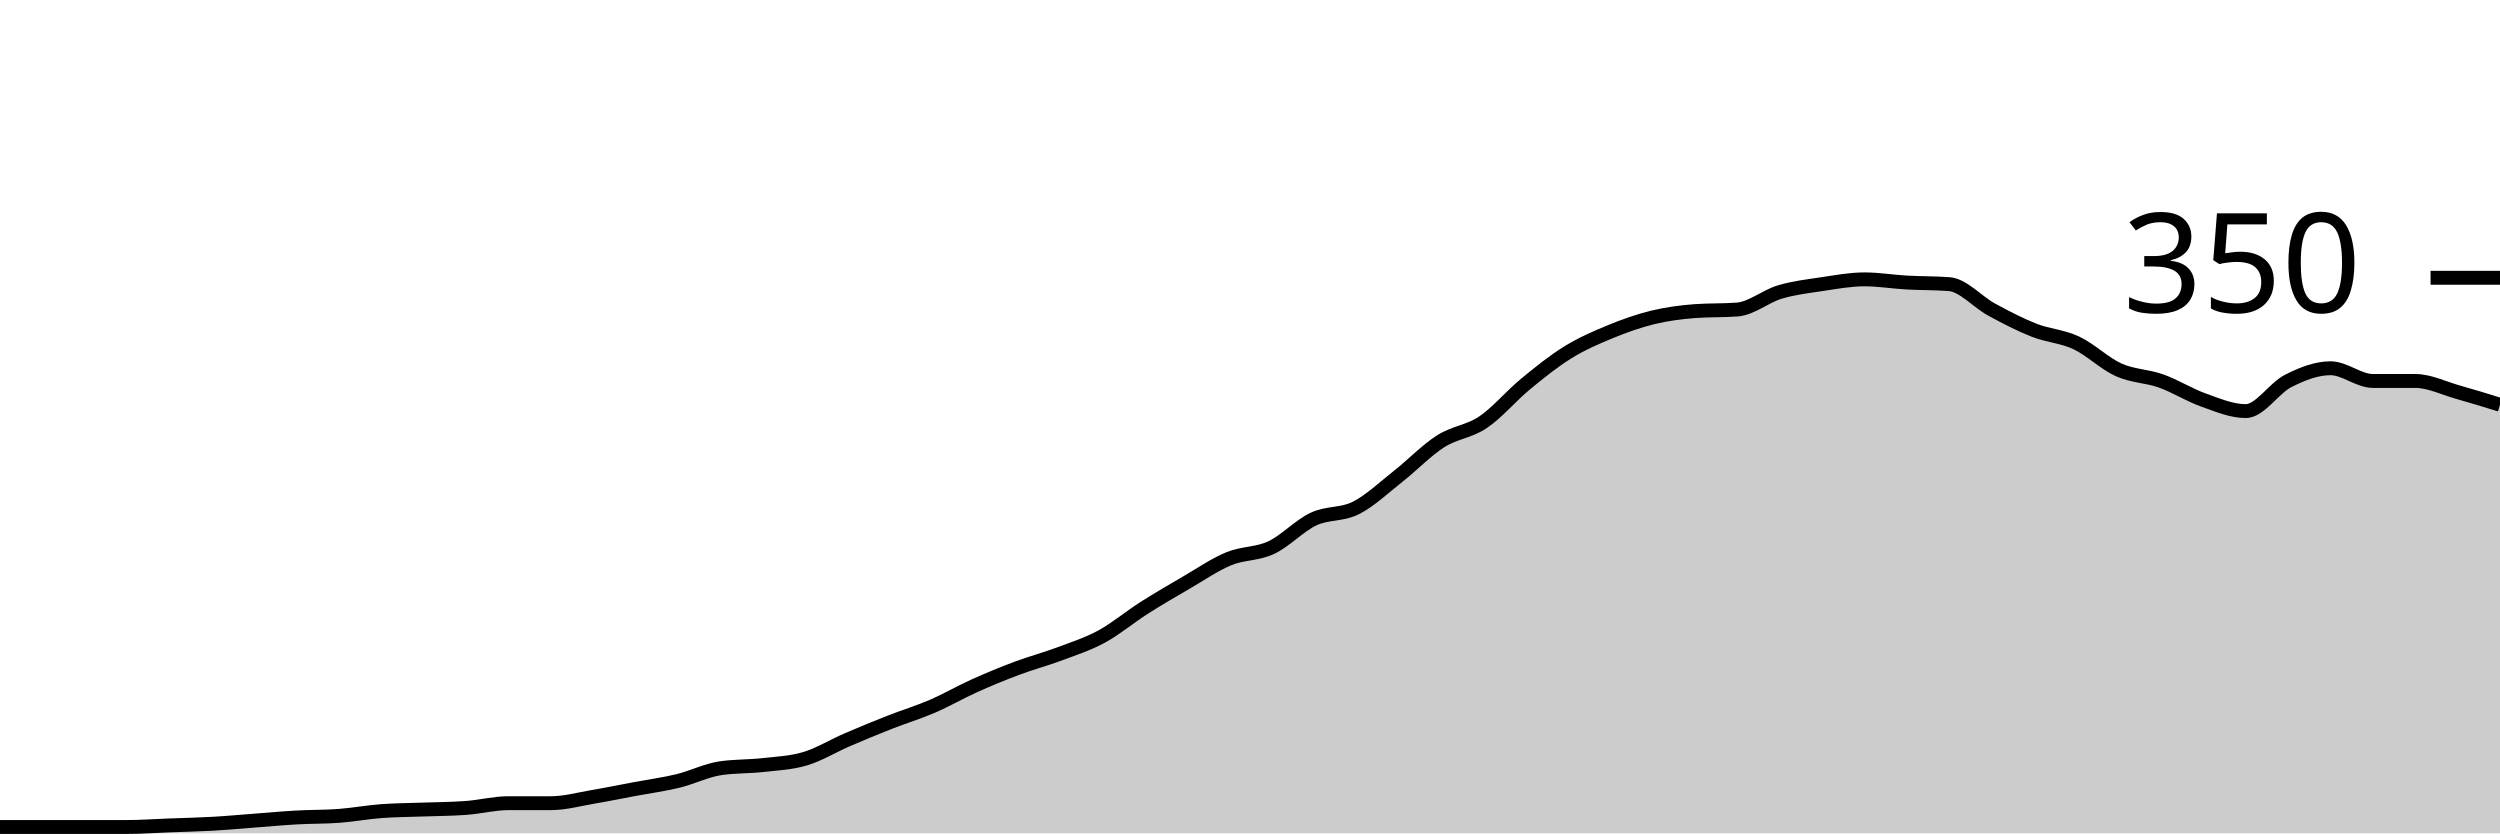
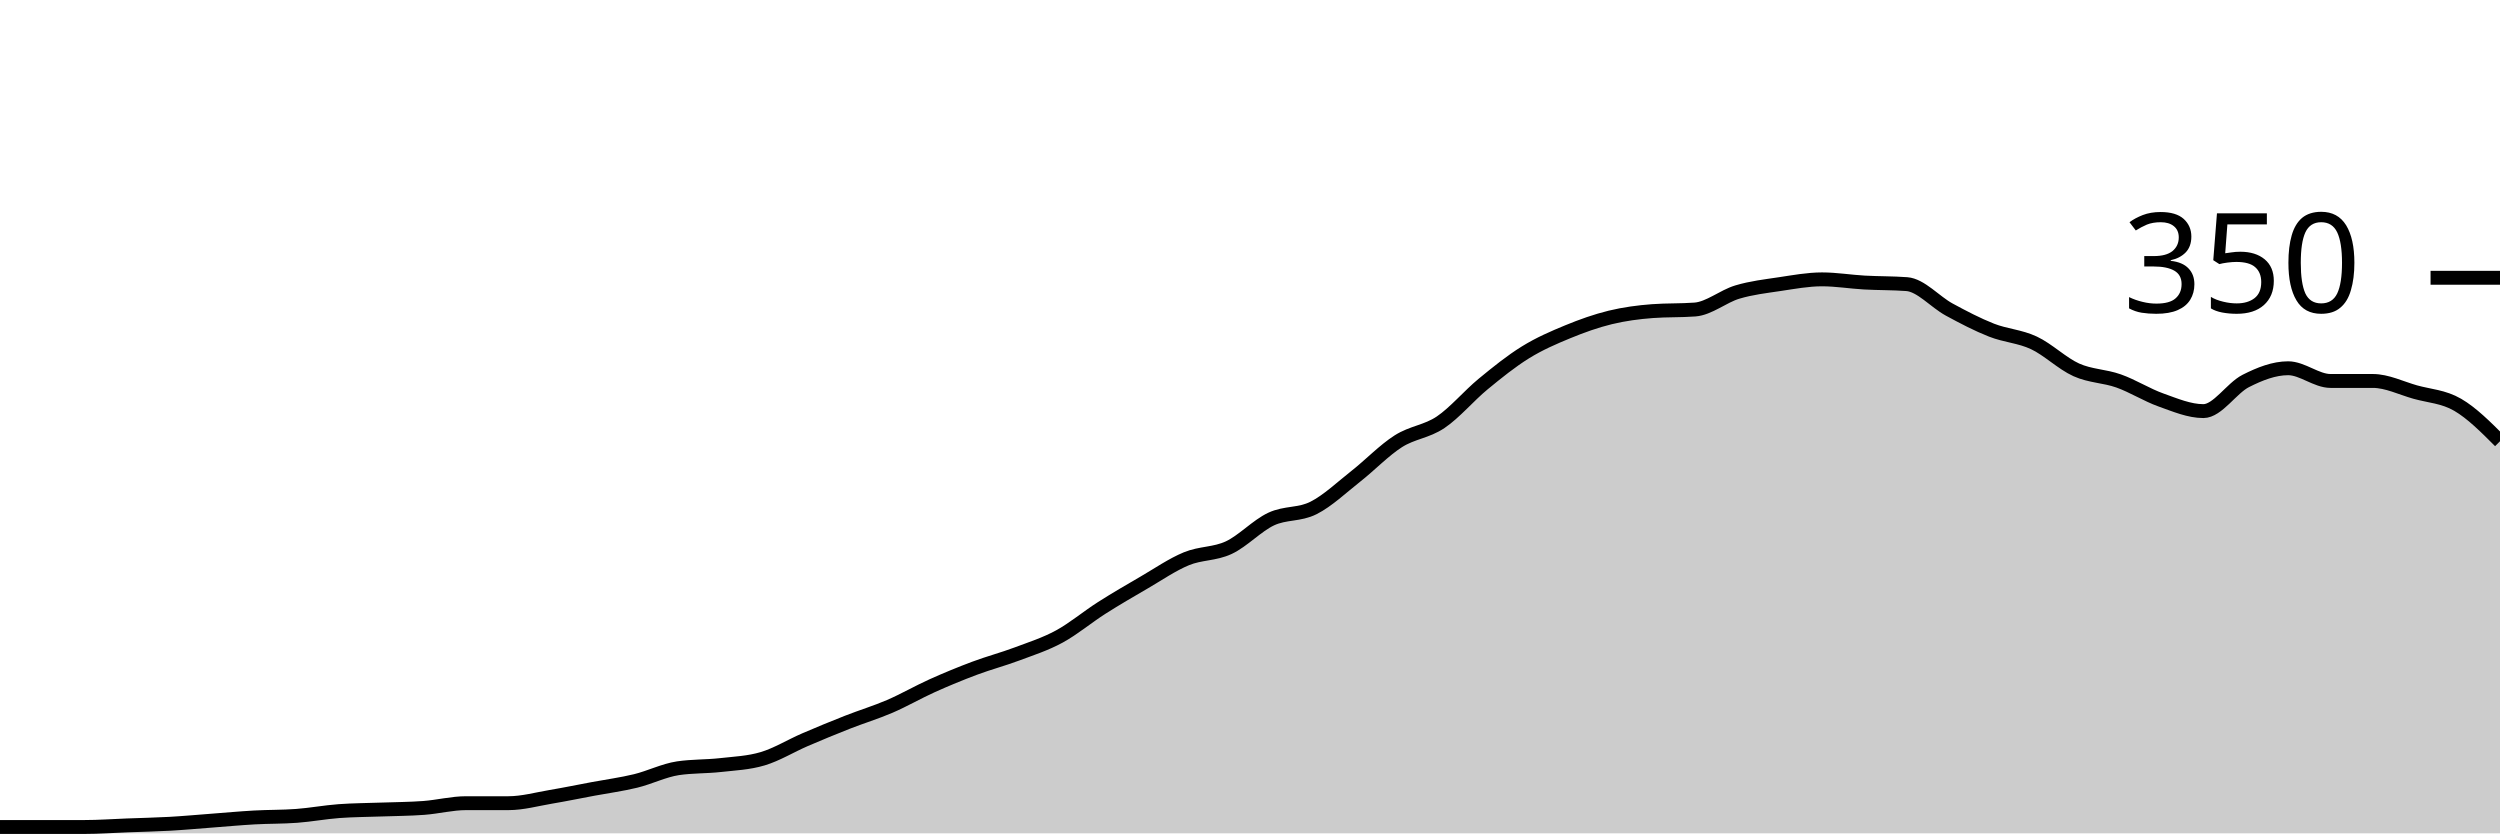
<svg xmlns="http://www.w3.org/2000/svg" viewBox="0 0 180 60">
  <g transform="translate(0,20)">
-     <path class="area" fill="rgba(0, 0, 0, 0.2)" d="M0,39.543C1.017,39.543,2.034,39.543,3.051,39.543C4.068,39.543,5.085,39.543,6.102,39.543C7.119,39.543,8.136,39.543,9.153,39.543C10.169,39.543,11.186,39.467,12.203,39.429C13.22,39.39,14.237,39.371,15.254,39.314C16.271,39.257,17.288,39.162,18.305,39.086C19.322,39.01,20.339,38.914,21.356,38.857C22.373,38.8,23.39,38.819,24.407,38.743C25.424,38.667,26.441,38.476,27.458,38.4C28.475,38.324,29.492,38.324,30.508,38.286C31.525,38.248,32.542,38.248,33.559,38.171C34.576,38.095,35.593,37.829,36.61,37.829C37.627,37.829,38.644,37.829,39.661,37.829C40.678,37.829,41.695,37.543,42.712,37.371C43.729,37.2,44.746,36.99,45.763,36.8C46.78,36.61,47.797,36.476,48.814,36.229C49.831,35.981,50.847,35.467,51.864,35.314C52.881,35.162,53.898,35.2,54.915,35.086C55.932,34.971,56.949,34.933,57.966,34.629C58.983,34.324,60,33.695,61.017,33.257C62.034,32.819,63.051,32.4,64.068,32C65.085,31.6,66.102,31.295,67.119,30.857C68.136,30.419,69.153,29.829,70.169,29.371C71.186,28.914,72.203,28.495,73.22,28.114C74.237,27.733,75.254,27.467,76.271,27.086C77.288,26.705,78.305,26.381,79.322,25.829C80.339,25.276,81.356,24.419,82.373,23.771C83.39,23.124,84.407,22.533,85.424,21.943C86.441,21.352,87.458,20.648,88.475,20.229C89.492,19.81,90.508,19.905,91.525,19.429C92.542,18.952,93.559,17.848,94.576,17.371C95.593,16.895,96.61,17.086,97.627,16.571C98.644,16.057,99.661,15.086,100.678,14.286C101.695,13.486,102.712,12.419,103.729,11.771C104.746,11.124,105.763,11.086,106.78,10.4C107.797,9.714,108.814,8.495,109.831,7.657C110.847,6.819,111.864,6,112.881,5.371C113.898,4.743,114.915,4.305,115.932,3.886C116.949,3.467,117.966,3.105,118.983,2.857C120,2.61,121.017,2.476,122.034,2.4C123.051,2.324,124.068,2.362,125.085,2.286C126.102,2.21,127.119,1.333,128.136,1.029C129.153,0.724,130.169,0.61,131.186,0.457C132.203,0.305,133.22,0.114,134.237,0.114C135.254,0.114,136.271,0.286,137.288,0.343C138.305,0.4,139.322,0.381,140.339,0.457C141.356,0.533,142.373,1.733,143.39,2.286C144.407,2.838,145.424,3.371,146.441,3.771C147.458,4.171,148.475,4.21,149.492,4.686C150.508,5.162,151.525,6.171,152.542,6.629C153.559,7.086,154.576,7.067,155.593,7.429C156.61,7.79,157.627,8.438,158.644,8.8C159.661,9.162,160.678,9.6,161.695,9.6C162.712,9.6,163.729,7.943,164.746,7.429C165.763,6.914,166.78,6.514,167.797,6.514C168.814,6.514,169.831,7.429,170.847,7.429C171.864,7.429,172.881,7.429,173.898,7.429C174.915,7.429,175.932,7.943,176.949,8.229C177.966,8.514,178.983,8.829,180,9.143L180,40C178.983,40,177.966,40,176.949,40C175.932,40,174.915,40,173.898,40C172.881,40,171.864,40,170.847,40C169.831,40,168.814,40,167.797,40C166.78,40,165.763,40,164.746,40C163.729,40,162.712,40,161.695,40C160.678,40,159.661,40,158.644,40C157.627,40,156.61,40,155.593,40C154.576,40,153.559,40,152.542,40C151.525,40,150.508,40,149.492,40C148.475,40,147.458,40,146.441,40C145.424,40,144.407,40,143.39,40C142.373,40,141.356,40,140.339,40C139.322,40,138.305,40,137.288,40C136.271,40,135.254,40,134.237,40C133.22,40,132.203,40,131.186,40C130.169,40,129.153,40,128.136,40C127.119,40,126.102,40,125.085,40C124.068,40,123.051,40,122.034,40C121.017,40,120,40,118.983,40C117.966,40,116.949,40,115.932,40C114.915,40,113.898,40,112.881,40C111.864,40,110.847,40,109.831,40C108.814,40,107.797,40,106.78,40C105.763,40,104.746,40,103.729,40C102.712,40,101.695,40,100.678,40C99.661,40,98.644,40,97.627,40C96.61,40,95.593,40,94.576,40C93.559,40,92.542,40,91.525,40C90.508,40,89.492,40,88.475,40C87.458,40,86.441,40,85.424,40C84.407,40,83.39,40,82.373,40C81.356,40,80.339,40,79.322,40C78.305,40,77.288,40,76.271,40C75.254,40,74.237,40,73.22,40C72.203,40,71.186,40,70.169,40C69.153,40,68.136,40,67.119,40C66.102,40,65.085,40,64.068,40C63.051,40,62.034,40,61.017,40C60,40,58.983,40,57.966,40C56.949,40,55.932,40,54.915,40C53.898,40,52.881,40,51.864,40C50.847,40,49.831,40,48.814,40C47.797,40,46.78,40,45.763,40C44.746,40,43.729,40,42.712,40C41.695,40,40.678,40,39.661,40C38.644,40,37.627,40,36.61,40C35.593,40,34.576,40,33.559,40C32.542,40,31.525,40,30.508,40C29.492,40,28.475,40,27.458,40C26.441,40,25.424,40,24.407,40C23.39,40,22.373,40,21.356,40C20.339,40,19.322,40,18.305,40C17.288,40,16.271,40,15.254,40C14.237,40,13.22,40,12.203,40C11.186,40,10.169,40,9.153,40C8.136,40,7.119,40,6.102,40C5.085,40,4.068,40,3.051,40C2.034,40,1.017,40,0,40Z" />
-     <path class="line" stroke="black" fill="none" d="M0,39.543C1.017,39.543,2.034,39.543,3.051,39.543C4.068,39.543,5.085,39.543,6.102,39.543C7.119,39.543,8.136,39.543,9.153,39.543C10.169,39.543,11.186,39.467,12.203,39.429C13.22,39.39,14.237,39.371,15.254,39.314C16.271,39.257,17.288,39.162,18.305,39.086C19.322,39.01,20.339,38.914,21.356,38.857C22.373,38.8,23.39,38.819,24.407,38.743C25.424,38.667,26.441,38.476,27.458,38.4C28.475,38.324,29.492,38.324,30.508,38.286C31.525,38.248,32.542,38.248,33.559,38.171C34.576,38.095,35.593,37.829,36.61,37.829C37.627,37.829,38.644,37.829,39.661,37.829C40.678,37.829,41.695,37.543,42.712,37.371C43.729,37.2,44.746,36.99,45.763,36.8C46.78,36.61,47.797,36.476,48.814,36.229C49.831,35.981,50.847,35.467,51.864,35.314C52.881,35.162,53.898,35.2,54.915,35.086C55.932,34.971,56.949,34.933,57.966,34.629C58.983,34.324,60,33.695,61.017,33.257C62.034,32.819,63.051,32.4,64.068,32C65.085,31.6,66.102,31.295,67.119,30.857C68.136,30.419,69.153,29.829,70.169,29.371C71.186,28.914,72.203,28.495,73.22,28.114C74.237,27.733,75.254,27.467,76.271,27.086C77.288,26.705,78.305,26.381,79.322,25.829C80.339,25.276,81.356,24.419,82.373,23.771C83.39,23.124,84.407,22.533,85.424,21.943C86.441,21.352,87.458,20.648,88.475,20.229C89.492,19.81,90.508,19.905,91.525,19.429C92.542,18.952,93.559,17.848,94.576,17.371C95.593,16.895,96.61,17.086,97.627,16.571C98.644,16.057,99.661,15.086,100.678,14.286C101.695,13.486,102.712,12.419,103.729,11.771C104.746,11.124,105.763,11.086,106.78,10.4C107.797,9.714,108.814,8.495,109.831,7.657C110.847,6.819,111.864,6,112.881,5.371C113.898,4.743,114.915,4.305,115.932,3.886C116.949,3.467,117.966,3.105,118.983,2.857C120,2.61,121.017,2.476,122.034,2.4C123.051,2.324,124.068,2.362,125.085,2.286C126.102,2.21,127.119,1.333,128.136,1.029C129.153,0.724,130.169,0.61,131.186,0.457C132.203,0.305,133.22,0.114,134.237,0.114C135.254,0.114,136.271,0.286,137.288,0.343C138.305,0.4,139.322,0.381,140.339,0.457C141.356,0.533,142.373,1.733,143.39,2.286C144.407,2.838,145.424,3.371,146.441,3.771C147.458,4.171,148.475,4.21,149.492,4.686C150.508,5.162,151.525,6.171,152.542,6.629C153.559,7.086,154.576,7.067,155.593,7.429C156.61,7.79,157.627,8.438,158.644,8.8C159.661,9.162,160.678,9.6,161.695,9.6C162.712,9.6,163.729,7.943,164.746,7.429C165.763,6.914,166.78,6.514,167.797,6.514C168.814,6.514,169.831,7.429,170.847,7.429C171.864,7.429,172.881,7.429,173.898,7.429C174.915,7.429,175.932,7.943,176.949,8.229C177.966,8.514,178.983,8.829,180,9.143" />
+     <path class="area" fill="rgba(0, 0, 0, 0.2)" d="M0,39.543C1.017,39.543,2.034,39.543,3.051,39.543C4.068,39.543,5.085,39.543,6.102,39.543C7.119,39.543,8.136,39.467,9.153,39.429C10.169,39.39,11.186,39.371,12.203,39.314C13.22,39.257,14.237,39.162,15.254,39.086C16.271,39.01,17.288,38.914,18.305,38.857C19.322,38.8,20.339,38.819,21.356,38.743C22.373,38.667,23.39,38.476,24.407,38.4C25.424,38.324,26.441,38.324,27.458,38.286C28.475,38.248,29.492,38.248,30.508,38.171C31.525,38.095,32.542,37.829,33.559,37.829C34.576,37.829,35.593,37.829,36.61,37.829C37.627,37.829,38.644,37.543,39.661,37.371C40.678,37.2,41.695,36.99,42.712,36.8C43.729,36.61,44.746,36.476,45.763,36.229C46.78,35.981,47.797,35.467,48.814,35.314C49.831,35.162,50.847,35.2,51.864,35.086C52.881,34.971,53.898,34.933,54.915,34.629C55.932,34.324,56.949,33.695,57.966,33.257C58.983,32.819,60,32.4,61.017,32C62.034,31.6,63.051,31.295,64.068,30.857C65.085,30.419,66.102,29.829,67.119,29.371C68.136,28.914,69.153,28.495,70.169,28.114C71.186,27.733,72.203,27.467,73.22,27.086C74.237,26.705,75.254,26.381,76.271,25.829C77.288,25.276,78.305,24.419,79.322,23.771C80.339,23.124,81.356,22.533,82.373,21.943C83.39,21.352,84.407,20.648,85.424,20.229C86.441,19.81,87.458,19.905,88.475,19.429C89.492,18.952,90.508,17.848,91.525,17.371C92.542,16.895,93.559,17.086,94.576,16.571C95.593,16.057,96.61,15.086,97.627,14.286C98.644,13.486,99.661,12.419,100.678,11.771C101.695,11.124,102.712,11.086,103.729,10.4C104.746,9.714,105.763,8.495,106.78,7.657C107.797,6.819,108.814,6,109.831,5.371C110.847,4.743,111.864,4.305,112.881,3.886C113.898,3.467,114.915,3.105,115.932,2.857C116.949,2.61,117.966,2.476,118.983,2.4C120,2.324,121.017,2.362,122.034,2.286C123.051,2.21,124.068,1.333,125.085,1.029C126.102,0.724,127.119,0.61,128.136,0.457C129.153,0.305,130.169,0.114,131.186,0.114C132.203,0.114,133.22,0.286,134.237,0.343C135.254,0.4,136.271,0.381,137.288,0.457C138.305,0.533,139.322,1.733,140.339,2.286C141.356,2.838,142.373,3.371,143.39,3.771C144.407,4.171,145.424,4.21,146.441,4.686C147.458,5.162,148.475,6.171,149.492,6.629C150.508,7.086,151.525,7.067,152.542,7.429C153.559,7.79,154.576,8.438,155.593,8.8C156.61,9.162,157.627,9.6,158.644,9.6C159.661,9.6,160.678,7.943,161.695,7.429C162.712,6.914,163.729,6.514,164.746,6.514C165.763,6.514,166.78,7.429,167.797,7.429C168.814,7.429,169.831,7.429,170.847,7.429C171.864,7.429,172.881,7.943,173.898,8.229C174.915,8.514,175.932,8.552,176.949,9.143C177.966,9.733,178.983,10.752,180,11.771L180,40C178.983,40,177.966,40,176.949,40C175.932,40,174.915,40,173.898,40C172.881,40,171.864,40,170.847,40C169.831,40,168.814,40,167.797,40C166.78,40,165.763,40,164.746,40C163.729,40,162.712,40,161.695,40C160.678,40,159.661,40,158.644,40C157.627,40,156.61,40,155.593,40C154.576,40,153.559,40,152.542,40C151.525,40,150.508,40,149.492,40C148.475,40,147.458,40,146.441,40C145.424,40,144.407,40,143.39,40C142.373,40,141.356,40,140.339,40C139.322,40,138.305,40,137.288,40C136.271,40,135.254,40,134.237,40C133.22,40,132.203,40,131.186,40C130.169,40,129.153,40,128.136,40C127.119,40,126.102,40,125.085,40C124.068,40,123.051,40,122.034,40C121.017,40,120,40,118.983,40C117.966,40,116.949,40,115.932,40C114.915,40,113.898,40,112.881,40C111.864,40,110.847,40,109.831,40C108.814,40,107.797,40,106.78,40C105.763,40,104.746,40,103.729,40C102.712,40,101.695,40,100.678,40C99.661,40,98.644,40,97.627,40C96.61,40,95.593,40,94.576,40C93.559,40,92.542,40,91.525,40C90.508,40,89.492,40,88.475,40C87.458,40,86.441,40,85.424,40C84.407,40,83.39,40,82.373,40C81.356,40,80.339,40,79.322,40C78.305,40,77.288,40,76.271,40C75.254,40,74.237,40,73.22,40C72.203,40,71.186,40,70.169,40C69.153,40,68.136,40,67.119,40C66.102,40,65.085,40,64.068,40C63.051,40,62.034,40,61.017,40C60,40,58.983,40,57.966,40C56.949,40,55.932,40,54.915,40C53.898,40,52.881,40,51.864,40C50.847,40,49.831,40,48.814,40C47.797,40,46.78,40,45.763,40C44.746,40,43.729,40,42.712,40C41.695,40,40.678,40,39.661,40C38.644,40,37.627,40,36.61,40C35.593,40,34.576,40,33.559,40C32.542,40,31.525,40,30.508,40C29.492,40,28.475,40,27.458,40C26.441,40,25.424,40,24.407,40C23.39,40,22.373,40,21.356,40C20.339,40,19.322,40,18.305,40C17.288,40,16.271,40,15.254,40C14.237,40,13.22,40,12.203,40C11.186,40,10.169,40,9.153,40C8.136,40,7.119,40,6.102,40C5.085,40,4.068,40,3.051,40C2.034,40,1.017,40,0,40Z" />
+     <path class="line" stroke="black" fill="none" d="M0,39.543C1.017,39.543,2.034,39.543,3.051,39.543C4.068,39.543,5.085,39.543,6.102,39.543C7.119,39.543,8.136,39.467,9.153,39.429C10.169,39.39,11.186,39.371,12.203,39.314C13.22,39.257,14.237,39.162,15.254,39.086C16.271,39.01,17.288,38.914,18.305,38.857C19.322,38.8,20.339,38.819,21.356,38.743C22.373,38.667,23.39,38.476,24.407,38.4C25.424,38.324,26.441,38.324,27.458,38.286C28.475,38.248,29.492,38.248,30.508,38.171C31.525,38.095,32.542,37.829,33.559,37.829C34.576,37.829,35.593,37.829,36.61,37.829C37.627,37.829,38.644,37.543,39.661,37.371C40.678,37.2,41.695,36.99,42.712,36.8C43.729,36.61,44.746,36.476,45.763,36.229C46.78,35.981,47.797,35.467,48.814,35.314C49.831,35.162,50.847,35.2,51.864,35.086C52.881,34.971,53.898,34.933,54.915,34.629C55.932,34.324,56.949,33.695,57.966,33.257C58.983,32.819,60,32.4,61.017,32C62.034,31.6,63.051,31.295,64.068,30.857C65.085,30.419,66.102,29.829,67.119,29.371C68.136,28.914,69.153,28.495,70.169,28.114C71.186,27.733,72.203,27.467,73.22,27.086C74.237,26.705,75.254,26.381,76.271,25.829C77.288,25.276,78.305,24.419,79.322,23.771C80.339,23.124,81.356,22.533,82.373,21.943C83.39,21.352,84.407,20.648,85.424,20.229C86.441,19.81,87.458,19.905,88.475,19.429C89.492,18.952,90.508,17.848,91.525,17.371C92.542,16.895,93.559,17.086,94.576,16.571C95.593,16.057,96.61,15.086,97.627,14.286C98.644,13.486,99.661,12.419,100.678,11.771C101.695,11.124,102.712,11.086,103.729,10.4C104.746,9.714,105.763,8.495,106.78,7.657C107.797,6.819,108.814,6,109.831,5.371C110.847,4.743,111.864,4.305,112.881,3.886C113.898,3.467,114.915,3.105,115.932,2.857C116.949,2.61,117.966,2.476,118.983,2.4C120,2.324,121.017,2.362,122.034,2.286C123.051,2.21,124.068,1.333,125.085,1.029C126.102,0.724,127.119,0.61,128.136,0.457C129.153,0.305,130.169,0.114,131.186,0.114C132.203,0.114,133.22,0.286,134.237,0.343C135.254,0.4,136.271,0.381,137.288,0.457C138.305,0.533,139.322,1.733,140.339,2.286C141.356,2.838,142.373,3.371,143.39,3.771C144.407,4.171,145.424,4.21,146.441,4.686C147.458,5.162,148.475,6.171,149.492,6.629C150.508,7.086,151.525,7.067,152.542,7.429C153.559,7.79,154.576,8.438,155.593,8.8C156.61,9.162,157.627,9.6,158.644,9.6C159.661,9.6,160.678,7.943,161.695,7.429C162.712,6.914,163.729,6.514,164.746,6.514C165.763,6.514,166.78,7.429,167.797,7.429C168.814,7.429,169.831,7.429,170.847,7.429C171.864,7.429,172.881,7.943,173.898,8.229C174.915,8.514,175.932,8.552,176.949,9.143C177.966,9.733,178.983,10.752,180,11.771" />
    <path class="axis-ceiling" stroke-width="1" stroke="black" fill="none" d="M175,0L180,0" />
    <text class="axis-ceiling-label" font-family="sans-serif" text-anchor="end" font-size="10px" x="170" y="2.5">350</text>
  </g>
</svg>
